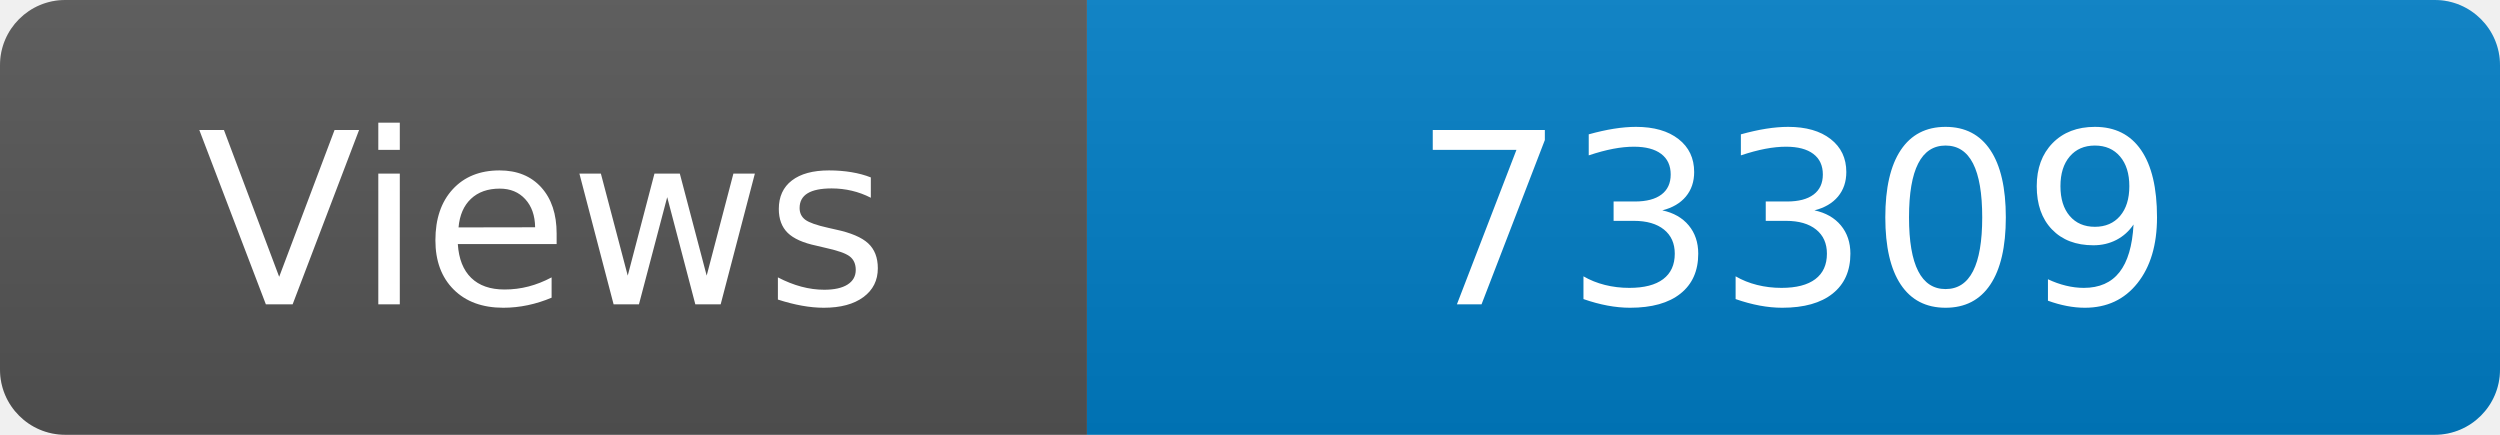
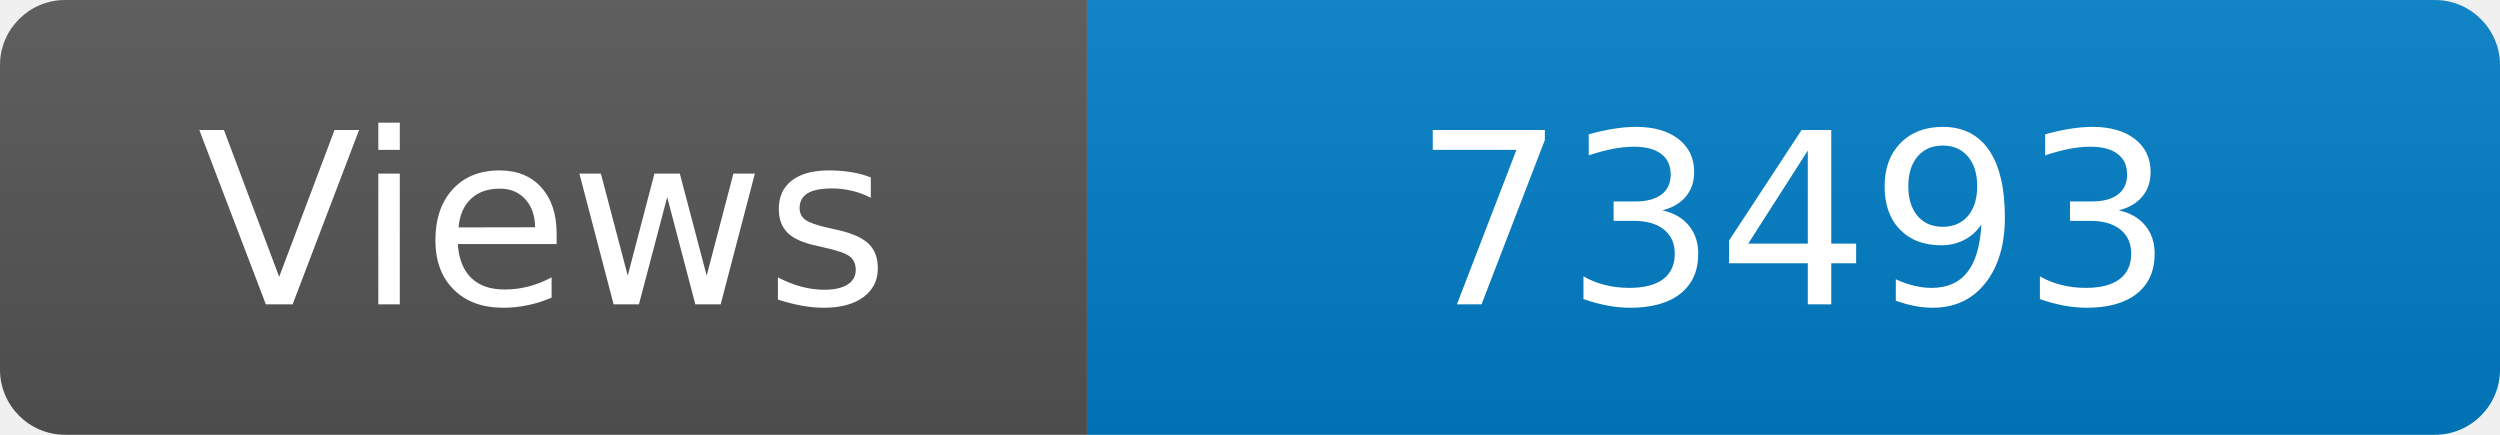
<svg xmlns="http://www.w3.org/2000/svg" width="115" height="20" role="img" aria-label="Maintained?: yes">
  <linearGradient id="s" x2="0" y2="100%">
    <stop offset="0" stop-color="#bbb" stop-opacity=".1" />
    <stop offset="1" stop-opacity=".1" />
  </linearGradient>
  <clipPath id="r">
    <rect width="115" height="20" rx="3" fill="#fff" />
  </clipPath>
  <g clip-path="url(#r)">
    <rect width="50" height="20" fill="#555" />
    <rect x="50" width="160" height="20" fill="#007ec6" />
    <rect width="115" height="20" fill="url(#s)" />
  </g>
  <g fill="#fff" text-anchor="middle" font-family="Verdana,Geneva,DejaVu Sans,sans-serif" font-size="110">
    <text x="250" y="140" transform="scale(.1)" fill="#fff">Views</text>
-     <text x="825" y="140" transform="scale(.1)" fill="#fff">73309</text>
+     <text x="825" y="140" transform="scale(.1)" fill="#fff">73493</text>
  </g>
</svg>
